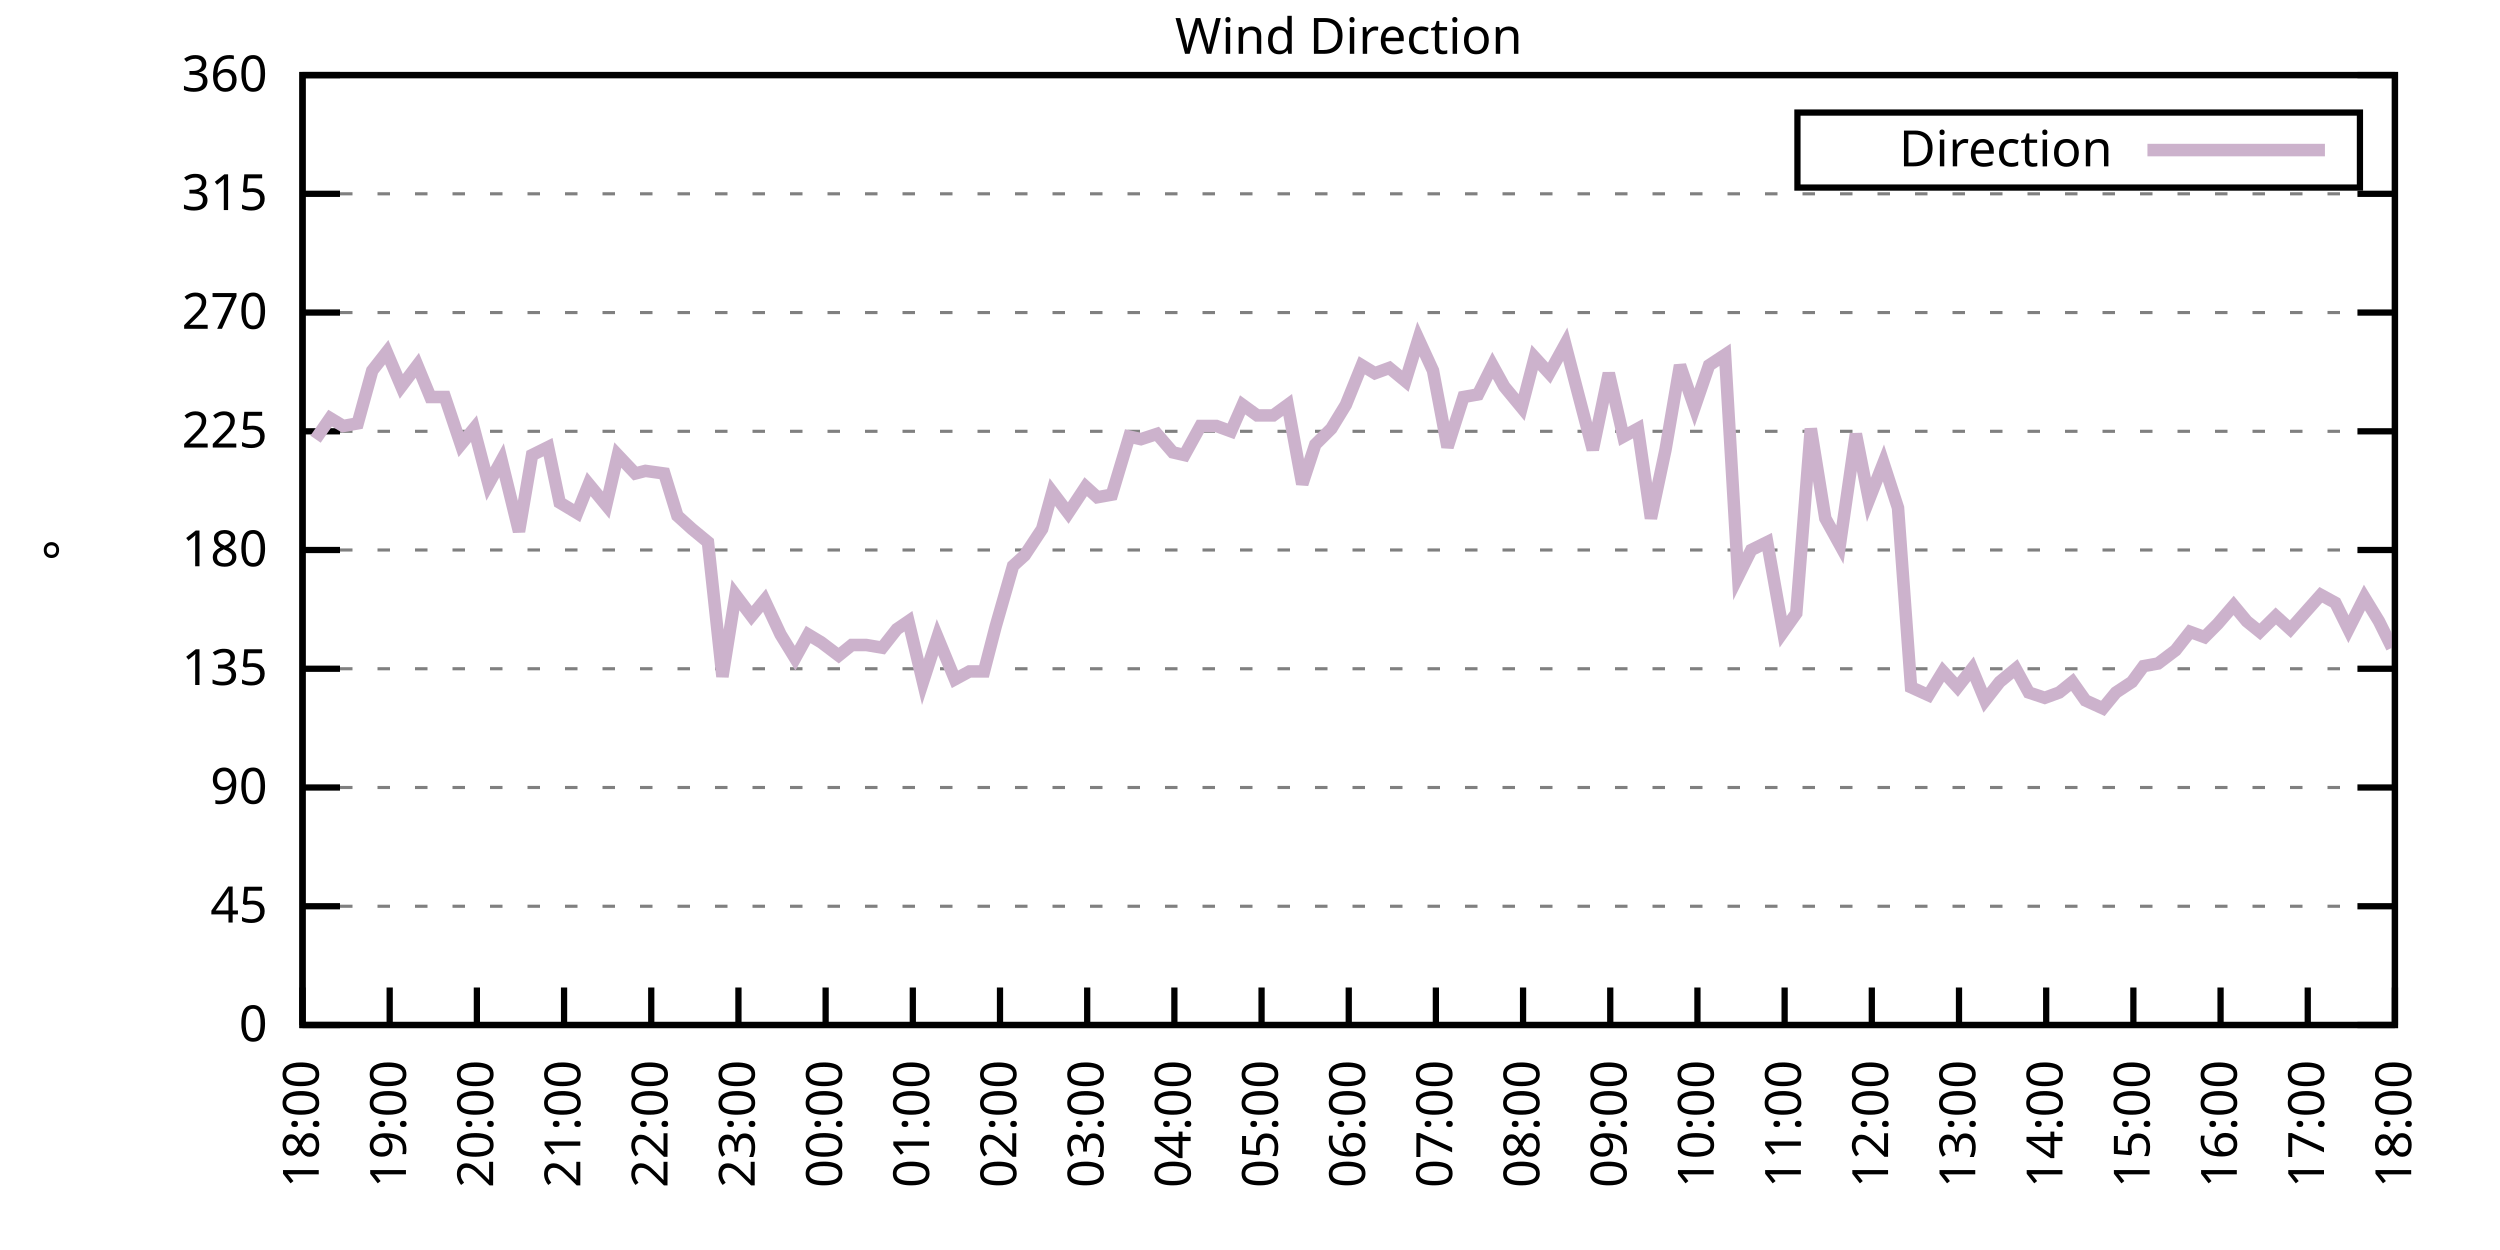
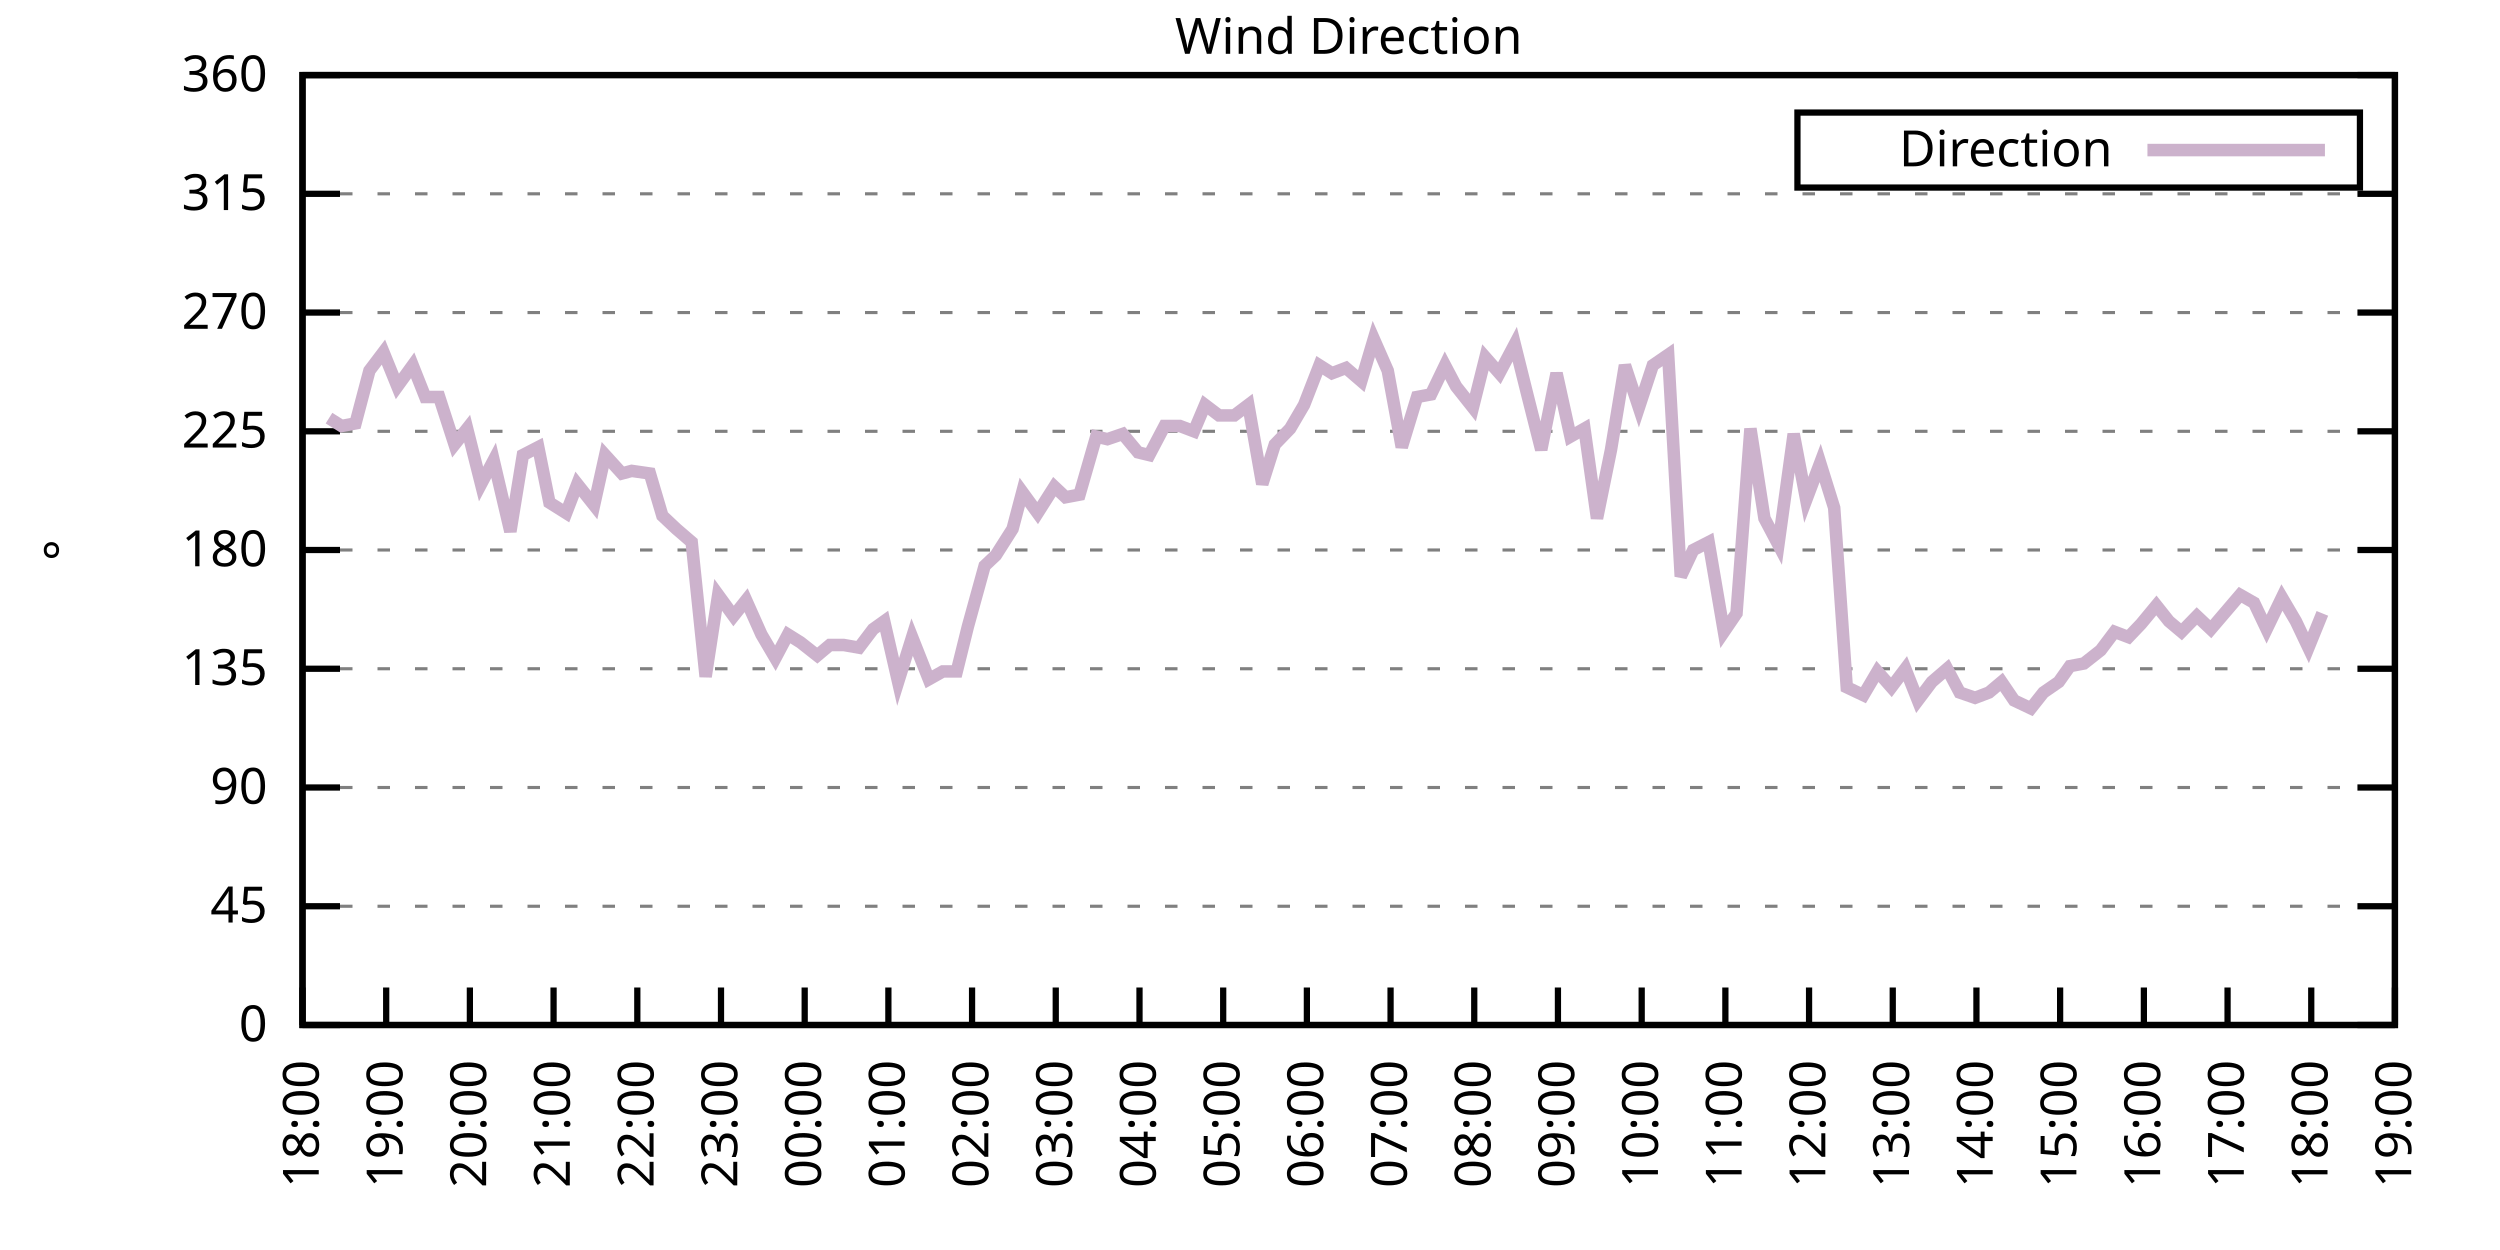
<svg xmlns="http://www.w3.org/2000/svg" xmlns:xlink="http://www.w3.org/1999/xlink" width="400" height="200" viewBox="0 0 400 200">
  <g id="gnuplot_canvas">
    <rect x="0" y="0" width="400" height="200" fill="none" />
    <defs>
      <circle id="gpDot" r="0.5" stroke-width="0.5" stroke="currentColor" />
      <path id="gpPt0" stroke-width="0.333" stroke="currentColor" d="M-1,0 h2 M0,-1 v2" />
      <path id="gpPt1" stroke-width="0.333" stroke="currentColor" d="M-1,-1 L1,1 M1,-1 L-1,1" />
      <path id="gpPt2" stroke-width="0.333" stroke="currentColor" d="M-1,0 L1,0 M0,-1 L0,1 M-1,-1 L1,1 M-1,1 L1,-1" />
      <rect id="gpPt3" stroke-width="0.333" stroke="currentColor" x="-1" y="-1" width="2" height="2" />
      <rect id="gpPt4" stroke-width="0.333" stroke="currentColor" fill="currentColor" x="-1" y="-1" width="2" height="2" />
      <circle id="gpPt5" stroke-width="0.333" stroke="currentColor" cx="0" cy="0" r="1" />
      <use xlink:href="#gpPt5" id="gpPt6" fill="currentColor" stroke="none" />
      <path id="gpPt7" stroke-width="0.333" stroke="currentColor" d="M0,-1.33 L-1.33,0.67 L1.33,0.67 z" />
      <use xlink:href="#gpPt7" id="gpPt8" fill="currentColor" stroke="none" />
      <use xlink:href="#gpPt7" id="gpPt9" stroke="currentColor" transform="rotate(180)" />
      <use xlink:href="#gpPt9" id="gpPt10" fill="currentColor" stroke="none" />
      <use xlink:href="#gpPt3" id="gpPt11" stroke="currentColor" transform="rotate(45)" />
      <use xlink:href="#gpPt11" id="gpPt12" fill="currentColor" stroke="none" />
      <path id="gpPt13" stroke-width="0.333" stroke="currentColor" d="M0,1.330 L1.265,0.411 L0.782,-1.067 L-0.782,-1.076 L-1.265,0.411 z" />
      <use xlink:href="#gpPt13" id="gpPt14" fill="currentColor" stroke="none" />
      <filter id="textbox" filterUnits="objectBoundingBox" x="0" y="0" height="1" width="1">
        <feFlood flood-color="white" flood-opacity="1" result="bgnd" />
        <feComposite in="SourceGraphic" in2="bgnd" operator="atop" />
      </filter>
      <filter id="greybox" filterUnits="objectBoundingBox" x="0" y="0" height="1" width="1">
        <feFlood flood-color="lightgrey" flood-opacity="1" result="grey" />
        <feComposite in="SourceGraphic" in2="grey" operator="atop" />
      </filter>
    </defs>
    <g fill="none" color="white" stroke="currentColor" stroke-width="1.00" stroke-linecap="butt" stroke-linejoin="miter">
</g>
    <g fill="none" color="black" stroke="currentColor" stroke-width="1.00" stroke-linecap="butt" stroke-linejoin="miter">
      <g stroke="none" shape-rendering="crispEdges">
        <polygon fill="rgb(255, 255, 255)" points="48.40,164.00 383.18,164.00 383.18,12.02 48.40,12.02 " />
      </g>
    </g>
    <g fill="none" color="black" stroke="currentColor" stroke-width="1.00" stroke-linecap="butt" stroke-linejoin="miter">
</g>
    <g fill="none" color="black" stroke="black" stroke-width="0.50" stroke-linecap="butt" stroke-linejoin="miter">
</g>
    <g fill="none" color="gray" stroke="currentColor" stroke-width="0.50" stroke-linecap="butt" stroke-linejoin="miter">
      <path stroke="gray" stroke-dasharray="2,4" class="gridline" d="M48.40,164.00 L383.19,164.00  " />
    </g>
    <g fill="none" color="gray" stroke="gray" stroke-width="1.00" stroke-linecap="butt" stroke-linejoin="miter">
</g>
    <g fill="none" color="black" stroke="currentColor" stroke-width="1.00" stroke-linecap="butt" stroke-linejoin="miter">
      <path stroke="black" d="M48.40,164.00 L54.40,164.00 M383.19,164.00 L377.19,164.00  " />
      <g transform="translate(42.80,166.60)" stroke="none" fill="black" font-family="Sans" font-size="8.00" text-anchor="end">
        <text>
          <tspan font-family="Sans"> 0</tspan>
        </text>
      </g>
    </g>
    <g fill="none" color="black" stroke="currentColor" stroke-width="1.00" stroke-linecap="butt" stroke-linejoin="miter">
</g>
    <g fill="none" color="black" stroke="black" stroke-width="0.50" stroke-linecap="butt" stroke-linejoin="miter">
</g>
    <g fill="none" color="gray" stroke="currentColor" stroke-width="0.50" stroke-linecap="butt" stroke-linejoin="miter">
      <path stroke="gray" stroke-dasharray="2,4" class="gridline" d="M48.40,145.00 L383.19,145.00  " />
    </g>
    <g fill="none" color="gray" stroke="gray" stroke-width="1.00" stroke-linecap="butt" stroke-linejoin="miter">
</g>
    <g fill="none" color="black" stroke="currentColor" stroke-width="1.00" stroke-linecap="butt" stroke-linejoin="miter">
      <path stroke="black" d="M48.40,145.00 L54.40,145.00 M383.19,145.00 L377.19,145.00  " />
      <g transform="translate(42.80,147.60)" stroke="none" fill="black" font-family="Sans" font-size="8.00" text-anchor="end">
        <text>
          <tspan font-family="Sans"> 45</tspan>
        </text>
      </g>
    </g>
    <g fill="none" color="black" stroke="currentColor" stroke-width="1.00" stroke-linecap="butt" stroke-linejoin="miter">
</g>
    <g fill="none" color="black" stroke="black" stroke-width="0.50" stroke-linecap="butt" stroke-linejoin="miter">
</g>
    <g fill="none" color="gray" stroke="currentColor" stroke-width="0.50" stroke-linecap="butt" stroke-linejoin="miter">
      <path stroke="gray" stroke-dasharray="2,4" class="gridline" d="M48.40,126.00 L383.19,126.00  " />
    </g>
    <g fill="none" color="gray" stroke="gray" stroke-width="1.00" stroke-linecap="butt" stroke-linejoin="miter">
</g>
    <g fill="none" color="black" stroke="currentColor" stroke-width="1.00" stroke-linecap="butt" stroke-linejoin="miter">
      <path stroke="black" d="M48.40,126.00 L54.40,126.00 M383.19,126.00 L377.19,126.00  " />
      <g transform="translate(42.80,128.60)" stroke="none" fill="black" font-family="Sans" font-size="8.00" text-anchor="end">
        <text>
          <tspan font-family="Sans"> 90</tspan>
        </text>
      </g>
    </g>
    <g fill="none" color="black" stroke="currentColor" stroke-width="1.00" stroke-linecap="butt" stroke-linejoin="miter">
</g>
    <g fill="none" color="black" stroke="black" stroke-width="0.50" stroke-linecap="butt" stroke-linejoin="miter">
</g>
    <g fill="none" color="gray" stroke="currentColor" stroke-width="0.50" stroke-linecap="butt" stroke-linejoin="miter">
      <path stroke="gray" stroke-dasharray="2,4" class="gridline" d="M48.40,107.00 L383.19,107.00  " />
    </g>
    <g fill="none" color="gray" stroke="gray" stroke-width="1.00" stroke-linecap="butt" stroke-linejoin="miter">
</g>
    <g fill="none" color="black" stroke="currentColor" stroke-width="1.00" stroke-linecap="butt" stroke-linejoin="miter">
      <path stroke="black" d="M48.40,107.00 L54.40,107.00 M383.19,107.00 L377.19,107.00  " />
      <g transform="translate(42.80,109.60)" stroke="none" fill="black" font-family="Sans" font-size="8.00" text-anchor="end">
        <text>
          <tspan font-family="Sans"> 135</tspan>
        </text>
      </g>
    </g>
    <g fill="none" color="black" stroke="currentColor" stroke-width="1.00" stroke-linecap="butt" stroke-linejoin="miter">
</g>
    <g fill="none" color="black" stroke="black" stroke-width="0.50" stroke-linecap="butt" stroke-linejoin="miter">
</g>
    <g fill="none" color="gray" stroke="currentColor" stroke-width="0.50" stroke-linecap="butt" stroke-linejoin="miter">
      <path stroke="gray" stroke-dasharray="2,4" class="gridline" d="M48.40,88.00 L383.19,88.00  " />
    </g>
    <g fill="none" color="gray" stroke="gray" stroke-width="1.00" stroke-linecap="butt" stroke-linejoin="miter">
</g>
    <g fill="none" color="black" stroke="currentColor" stroke-width="1.00" stroke-linecap="butt" stroke-linejoin="miter">
      <path stroke="black" d="M48.40,88.00 L54.40,88.00 M383.19,88.00 L377.19,88.00  " />
      <g transform="translate(42.80,90.60)" stroke="none" fill="black" font-family="Sans" font-size="8.00" text-anchor="end">
        <text>
          <tspan font-family="Sans"> 180</tspan>
        </text>
      </g>
    </g>
    <g fill="none" color="black" stroke="currentColor" stroke-width="1.00" stroke-linecap="butt" stroke-linejoin="miter">
</g>
    <g fill="none" color="black" stroke="black" stroke-width="0.50" stroke-linecap="butt" stroke-linejoin="miter">
</g>
    <g fill="none" color="gray" stroke="currentColor" stroke-width="0.50" stroke-linecap="butt" stroke-linejoin="miter">
      <path stroke="gray" stroke-dasharray="2,4" class="gridline" d="M48.40,69.01 L383.19,69.01  " />
    </g>
    <g fill="none" color="gray" stroke="gray" stroke-width="1.00" stroke-linecap="butt" stroke-linejoin="miter">
</g>
    <g fill="none" color="black" stroke="currentColor" stroke-width="1.00" stroke-linecap="butt" stroke-linejoin="miter">
      <path stroke="black" d="M48.40,69.01 L54.40,69.01 M383.19,69.01 L377.19,69.01  " />
      <g transform="translate(42.80,71.61)" stroke="none" fill="black" font-family="Sans" font-size="8.00" text-anchor="end">
        <text>
          <tspan font-family="Sans"> 225</tspan>
        </text>
      </g>
    </g>
    <g fill="none" color="black" stroke="currentColor" stroke-width="1.00" stroke-linecap="butt" stroke-linejoin="miter">
</g>
    <g fill="none" color="black" stroke="black" stroke-width="0.50" stroke-linecap="butt" stroke-linejoin="miter">
</g>
    <g fill="none" color="gray" stroke="currentColor" stroke-width="0.50" stroke-linecap="butt" stroke-linejoin="miter">
      <path stroke="gray" stroke-dasharray="2,4" class="gridline" d="M48.40,50.01 L383.19,50.01  " />
    </g>
    <g fill="none" color="gray" stroke="gray" stroke-width="1.00" stroke-linecap="butt" stroke-linejoin="miter">
</g>
    <g fill="none" color="black" stroke="currentColor" stroke-width="1.00" stroke-linecap="butt" stroke-linejoin="miter">
      <path stroke="black" d="M48.40,50.01 L54.40,50.01 M383.19,50.01 L377.19,50.01  " />
      <g transform="translate(42.80,52.61)" stroke="none" fill="black" font-family="Sans" font-size="8.00" text-anchor="end">
        <text>
          <tspan font-family="Sans"> 270</tspan>
        </text>
      </g>
    </g>
    <g fill="none" color="black" stroke="currentColor" stroke-width="1.00" stroke-linecap="butt" stroke-linejoin="miter">
</g>
    <g fill="none" color="black" stroke="black" stroke-width="0.50" stroke-linecap="butt" stroke-linejoin="miter">
</g>
    <g fill="none" color="gray" stroke="currentColor" stroke-width="0.50" stroke-linecap="butt" stroke-linejoin="miter">
      <path stroke="gray" stroke-dasharray="2,4" class="gridline" d="M48.40,31.01 L383.19,31.01  " />
    </g>
    <g fill="none" color="gray" stroke="gray" stroke-width="1.00" stroke-linecap="butt" stroke-linejoin="miter">
</g>
    <g fill="none" color="black" stroke="currentColor" stroke-width="1.00" stroke-linecap="butt" stroke-linejoin="miter">
      <path stroke="black" d="M48.40,31.01 L54.40,31.01 M383.19,31.01 L377.19,31.01  " />
      <g transform="translate(42.80,33.61)" stroke="none" fill="black" font-family="Sans" font-size="8.00" text-anchor="end">
        <text>
          <tspan font-family="Sans"> 315</tspan>
        </text>
      </g>
    </g>
    <g fill="none" color="black" stroke="currentColor" stroke-width="1.00" stroke-linecap="butt" stroke-linejoin="miter">
</g>
    <g fill="none" color="black" stroke="black" stroke-width="0.50" stroke-linecap="butt" stroke-linejoin="miter">
</g>
    <g fill="none" color="gray" stroke="currentColor" stroke-width="0.50" stroke-linecap="butt" stroke-linejoin="miter">
      <path stroke="gray" stroke-dasharray="2,4" class="gridline" d="M48.40,12.01 L383.19,12.01  " />
    </g>
    <g fill="none" color="gray" stroke="gray" stroke-width="1.00" stroke-linecap="butt" stroke-linejoin="miter">
</g>
    <g fill="none" color="black" stroke="currentColor" stroke-width="1.00" stroke-linecap="butt" stroke-linejoin="miter">
      <path stroke="black" d="M48.40,12.01 L54.40,12.01 M383.19,12.01 L377.19,12.01  " />
      <g transform="translate(42.80,14.61)" stroke="none" fill="black" font-family="Sans" font-size="8.00" text-anchor="end">
        <text>
          <tspan font-family="Sans"> 360</tspan>
        </text>
      </g>
    </g>
    <g fill="none" color="black" stroke="currentColor" stroke-width="1.00" stroke-linecap="butt" stroke-linejoin="miter">
      <path stroke="black" d="M48.40,164.00 L48.40,158.00  " />
      <g transform="translate(51.00,169.60) rotate(270.00)" stroke="none" fill="black" font-family="Sans" font-size="8.00" text-anchor="end">
        <text>
          <tspan font-family="Sans">18:00</tspan>
        </text>
      </g>
    </g>
    <g fill="none" color="black" stroke="currentColor" stroke-width="1.00" stroke-linecap="butt" stroke-linejoin="miter">
-       <path stroke="black" d="M62.35,164.00 L62.35,158.00  " />
-       <g transform="translate(64.95,169.60) rotate(270.00)" stroke="none" fill="black" font-family="Sans" font-size="8.00" text-anchor="end">
+       <path stroke="black" d="M61.79,164.00 L61.79,158.00  " />
+       <g transform="translate(64.39,169.60) rotate(270.00)" stroke="none" fill="black" font-family="Sans" font-size="8.00" text-anchor="end">
        <text>
          <tspan font-family="Sans">19:00</tspan>
        </text>
      </g>
    </g>
    <g fill="none" color="black" stroke="currentColor" stroke-width="1.00" stroke-linecap="butt" stroke-linejoin="miter">
-       <path stroke="black" d="M76.30,164.00 L76.30,158.00  " />
-       <g transform="translate(78.90,169.60) rotate(270.00)" stroke="none" fill="black" font-family="Sans" font-size="8.00" text-anchor="end">
+       <path stroke="black" d="M75.18,164.00 L75.18,158.00  " />
+       <g transform="translate(77.78,169.60) rotate(270.00)" stroke="none" fill="black" font-family="Sans" font-size="8.00" text-anchor="end">
        <text>
          <tspan font-family="Sans">20:00</tspan>
        </text>
      </g>
    </g>
    <g fill="none" color="black" stroke="currentColor" stroke-width="1.00" stroke-linecap="butt" stroke-linejoin="miter">
-       <path stroke="black" d="M90.25,164.00 L90.25,158.00  " />
-       <g transform="translate(92.85,169.60) rotate(270.00)" stroke="none" fill="black" font-family="Sans" font-size="8.00" text-anchor="end">
+       <path stroke="black" d="M88.57,164.00 L88.57,158.00  " />
+       <g transform="translate(91.17,169.60) rotate(270.00)" stroke="none" fill="black" font-family="Sans" font-size="8.00" text-anchor="end">
        <text>
          <tspan font-family="Sans">21:00</tspan>
        </text>
      </g>
    </g>
    <g fill="none" color="black" stroke="currentColor" stroke-width="1.00" stroke-linecap="butt" stroke-linejoin="miter">
-       <path stroke="black" d="M104.20,164.00 L104.20,158.00  " />
-       <g transform="translate(106.80,169.60) rotate(270.00)" stroke="none" fill="black" font-family="Sans" font-size="8.00" text-anchor="end">
+       <path stroke="black" d="M101.97,164.00 L101.97,158.00  " />
+       <g transform="translate(104.57,169.60) rotate(270.00)" stroke="none" fill="black" font-family="Sans" font-size="8.00" text-anchor="end">
        <text>
          <tspan font-family="Sans">22:00</tspan>
        </text>
      </g>
    </g>
    <g fill="none" color="black" stroke="currentColor" stroke-width="1.00" stroke-linecap="butt" stroke-linejoin="miter">
-       <path stroke="black" d="M118.15,164.00 L118.15,158.00  " />
-       <g transform="translate(120.75,169.60) rotate(270.00)" stroke="none" fill="black" font-family="Sans" font-size="8.00" text-anchor="end">
+       <path stroke="black" d="M115.36,164.00 L115.36,158.00  " />
+       <g transform="translate(117.96,169.60) rotate(270.00)" stroke="none" fill="black" font-family="Sans" font-size="8.00" text-anchor="end">
        <text>
          <tspan font-family="Sans">23:00</tspan>
        </text>
      </g>
    </g>
    <g fill="none" color="black" stroke="currentColor" stroke-width="1.00" stroke-linecap="butt" stroke-linejoin="miter">
-       <path stroke="black" d="M132.10,164.00 L132.10,158.00  " />
-       <g transform="translate(134.70,169.60) rotate(270.00)" stroke="none" fill="black" font-family="Sans" font-size="8.00" text-anchor="end">
+       <path stroke="black" d="M128.75,164.00 L128.75,158.00  " />
+       <g transform="translate(131.35,169.60) rotate(270.00)" stroke="none" fill="black" font-family="Sans" font-size="8.00" text-anchor="end">
        <text>
          <tspan font-family="Sans">00:00</tspan>
        </text>
      </g>
    </g>
    <g fill="none" color="black" stroke="currentColor" stroke-width="1.00" stroke-linecap="butt" stroke-linejoin="miter">
-       <path stroke="black" d="M146.05,164.00 L146.05,158.00  " />
-       <g transform="translate(148.65,169.60) rotate(270.00)" stroke="none" fill="black" font-family="Sans" font-size="8.00" text-anchor="end">
+       <path stroke="black" d="M142.14,164.00 L142.14,158.00  " />
+       <g transform="translate(144.74,169.60) rotate(270.00)" stroke="none" fill="black" font-family="Sans" font-size="8.00" text-anchor="end">
        <text>
          <tspan font-family="Sans">01:00</tspan>
        </text>
      </g>
    </g>
    <g fill="none" color="black" stroke="currentColor" stroke-width="1.00" stroke-linecap="butt" stroke-linejoin="miter">
-       <path stroke="black" d="M160.00,164.00 L160.00,158.00  " />
-       <g transform="translate(162.60,169.60) rotate(270.00)" stroke="none" fill="black" font-family="Sans" font-size="8.00" text-anchor="end">
+       <path stroke="black" d="M155.53,164.00 L155.53,158.00  " />
+       <g transform="translate(158.13,169.60) rotate(270.00)" stroke="none" fill="black" font-family="Sans" font-size="8.00" text-anchor="end">
        <text>
          <tspan font-family="Sans">02:00</tspan>
        </text>
      </g>
    </g>
    <g fill="none" color="black" stroke="currentColor" stroke-width="1.00" stroke-linecap="butt" stroke-linejoin="miter">
-       <path stroke="black" d="M173.95,164.00 L173.95,158.00  " />
-       <g transform="translate(176.55,169.60) rotate(270.00)" stroke="none" fill="black" font-family="Sans" font-size="8.00" text-anchor="end">
+       <path stroke="black" d="M168.92,164.00 L168.92,158.00  " />
+       <g transform="translate(171.52,169.60) rotate(270.00)" stroke="none" fill="black" font-family="Sans" font-size="8.00" text-anchor="end">
        <text>
          <tspan font-family="Sans">03:00</tspan>
        </text>
      </g>
    </g>
    <g fill="none" color="black" stroke="currentColor" stroke-width="1.00" stroke-linecap="butt" stroke-linejoin="miter">
-       <path stroke="black" d="M187.90,164.00 L187.90,158.00  " />
-       <g transform="translate(190.50,169.60) rotate(270.00)" stroke="none" fill="black" font-family="Sans" font-size="8.00" text-anchor="end">
+       <path stroke="black" d="M182.32,164.00 L182.32,158.00  " />
+       <g transform="translate(184.92,169.60) rotate(270.00)" stroke="none" fill="black" font-family="Sans" font-size="8.00" text-anchor="end">
        <text>
          <tspan font-family="Sans">04:00</tspan>
        </text>
      </g>
    </g>
    <g fill="none" color="black" stroke="currentColor" stroke-width="1.00" stroke-linecap="butt" stroke-linejoin="miter">
-       <path stroke="black" d="M201.85,164.00 L201.85,158.00  " />
-       <g transform="translate(204.45,169.60) rotate(270.00)" stroke="none" fill="black" font-family="Sans" font-size="8.00" text-anchor="end">
+       <path stroke="black" d="M195.71,164.00 L195.71,158.00  " />
+       <g transform="translate(198.31,169.60) rotate(270.00)" stroke="none" fill="black" font-family="Sans" font-size="8.00" text-anchor="end">
        <text>
          <tspan font-family="Sans">05:00</tspan>
        </text>
      </g>
    </g>
    <g fill="none" color="black" stroke="currentColor" stroke-width="1.00" stroke-linecap="butt" stroke-linejoin="miter">
-       <path stroke="black" d="M215.80,164.00 L215.80,158.00  " />
-       <g transform="translate(218.40,169.60) rotate(270.00)" stroke="none" fill="black" font-family="Sans" font-size="8.00" text-anchor="end">
+       <path stroke="black" d="M209.10,164.00 L209.10,158.00  " />
+       <g transform="translate(211.70,169.60) rotate(270.00)" stroke="none" fill="black" font-family="Sans" font-size="8.00" text-anchor="end">
        <text>
          <tspan font-family="Sans">06:00</tspan>
        </text>
      </g>
    </g>
    <g fill="none" color="black" stroke="currentColor" stroke-width="1.00" stroke-linecap="butt" stroke-linejoin="miter">
-       <path stroke="black" d="M229.74,164.00 L229.74,158.00  " />
-       <g transform="translate(232.34,169.60) rotate(270.00)" stroke="none" fill="black" font-family="Sans" font-size="8.00" text-anchor="end">
+       <path stroke="black" d="M222.49,164.00 L222.49,158.00  " />
+       <g transform="translate(225.09,169.60) rotate(270.00)" stroke="none" fill="black" font-family="Sans" font-size="8.00" text-anchor="end">
        <text>
          <tspan font-family="Sans">07:00</tspan>
        </text>
      </g>
    </g>
    <g fill="none" color="black" stroke="currentColor" stroke-width="1.00" stroke-linecap="butt" stroke-linejoin="miter">
-       <path stroke="black" d="M243.69,164.00 L243.69,158.00  " />
-       <g transform="translate(246.29,169.60) rotate(270.00)" stroke="none" fill="black" font-family="Sans" font-size="8.00" text-anchor="end">
+       <path stroke="black" d="M235.88,164.00 L235.88,158.00  " />
+       <g transform="translate(238.48,169.60) rotate(270.00)" stroke="none" fill="black" font-family="Sans" font-size="8.00" text-anchor="end">
        <text>
          <tspan font-family="Sans">08:00</tspan>
        </text>
      </g>
    </g>
    <g fill="none" color="black" stroke="currentColor" stroke-width="1.00" stroke-linecap="butt" stroke-linejoin="miter">
-       <path stroke="black" d="M257.64,164.00 L257.64,158.00  " />
-       <g transform="translate(260.24,169.60) rotate(270.00)" stroke="none" fill="black" font-family="Sans" font-size="8.00" text-anchor="end">
+       <path stroke="black" d="M249.27,164.00 L249.27,158.00  " />
+       <g transform="translate(251.87,169.60) rotate(270.00)" stroke="none" fill="black" font-family="Sans" font-size="8.00" text-anchor="end">
        <text>
          <tspan font-family="Sans">09:00</tspan>
        </text>
      </g>
    </g>
    <g fill="none" color="black" stroke="currentColor" stroke-width="1.00" stroke-linecap="butt" stroke-linejoin="miter">
-       <path stroke="black" d="M271.59,164.00 L271.59,158.00  " />
-       <g transform="translate(274.19,169.60) rotate(270.00)" stroke="none" fill="black" font-family="Sans" font-size="8.00" text-anchor="end">
+       <path stroke="black" d="M262.67,164.00 L262.67,158.00  " />
+       <g transform="translate(265.27,169.60) rotate(270.00)" stroke="none" fill="black" font-family="Sans" font-size="8.00" text-anchor="end">
        <text>
          <tspan font-family="Sans">10:00</tspan>
        </text>
      </g>
    </g>
    <g fill="none" color="black" stroke="currentColor" stroke-width="1.00" stroke-linecap="butt" stroke-linejoin="miter">
-       <path stroke="black" d="M285.54,164.00 L285.54,158.00  " />
-       <g transform="translate(288.14,169.60) rotate(270.00)" stroke="none" fill="black" font-family="Sans" font-size="8.00" text-anchor="end">
+       <path stroke="black" d="M276.06,164.00 L276.06,158.00  " />
+       <g transform="translate(278.66,169.60) rotate(270.00)" stroke="none" fill="black" font-family="Sans" font-size="8.00" text-anchor="end">
        <text>
          <tspan font-family="Sans">11:00</tspan>
        </text>
      </g>
    </g>
    <g fill="none" color="black" stroke="currentColor" stroke-width="1.00" stroke-linecap="butt" stroke-linejoin="miter">
-       <path stroke="black" d="M299.49,164.00 L299.49,158.00  " />
-       <g transform="translate(302.09,169.60) rotate(270.00)" stroke="none" fill="black" font-family="Sans" font-size="8.00" text-anchor="end">
+       <path stroke="black" d="M289.45,164.00 L289.45,158.00  " />
+       <g transform="translate(292.05,169.60) rotate(270.00)" stroke="none" fill="black" font-family="Sans" font-size="8.00" text-anchor="end">
        <text>
          <tspan font-family="Sans">12:00</tspan>
        </text>
      </g>
    </g>
    <g fill="none" color="black" stroke="currentColor" stroke-width="1.00" stroke-linecap="butt" stroke-linejoin="miter">
-       <path stroke="black" d="M313.44,164.00 L313.44,158.00  " />
-       <g transform="translate(316.04,169.60) rotate(270.00)" stroke="none" fill="black" font-family="Sans" font-size="8.00" text-anchor="end">
+       <path stroke="black" d="M302.84,164.00 L302.84,158.00  " />
+       <g transform="translate(305.44,169.60) rotate(270.00)" stroke="none" fill="black" font-family="Sans" font-size="8.00" text-anchor="end">
        <text>
          <tspan font-family="Sans">13:00</tspan>
        </text>
      </g>
    </g>
    <g fill="none" color="black" stroke="currentColor" stroke-width="1.00" stroke-linecap="butt" stroke-linejoin="miter">
-       <path stroke="black" d="M327.39,164.00 L327.39,158.00  " />
-       <g transform="translate(329.99,169.60) rotate(270.00)" stroke="none" fill="black" font-family="Sans" font-size="8.00" text-anchor="end">
+       <path stroke="black" d="M316.23,164.00 L316.23,158.00  " />
+       <g transform="translate(318.83,169.60) rotate(270.00)" stroke="none" fill="black" font-family="Sans" font-size="8.00" text-anchor="end">
        <text>
          <tspan font-family="Sans">14:00</tspan>
        </text>
      </g>
    </g>
    <g fill="none" color="black" stroke="currentColor" stroke-width="1.00" stroke-linecap="butt" stroke-linejoin="miter">
-       <path stroke="black" d="M341.34,164.00 L341.34,158.00  " />
-       <g transform="translate(343.94,169.60) rotate(270.00)" stroke="none" fill="black" font-family="Sans" font-size="8.00" text-anchor="end">
+       <path stroke="black" d="M329.62,164.00 L329.62,158.00  " />
+       <g transform="translate(332.22,169.60) rotate(270.00)" stroke="none" fill="black" font-family="Sans" font-size="8.00" text-anchor="end">
        <text>
          <tspan font-family="Sans">15:00</tspan>
        </text>
      </g>
    </g>
    <g fill="none" color="black" stroke="currentColor" stroke-width="1.00" stroke-linecap="butt" stroke-linejoin="miter">
-       <path stroke="black" d="M355.29,164.00 L355.29,158.00  " />
-       <g transform="translate(357.89,169.60) rotate(270.00)" stroke="none" fill="black" font-family="Sans" font-size="8.00" text-anchor="end">
+       <path stroke="black" d="M343.02,164.00 L343.02,158.00  " />
+       <g transform="translate(345.62,169.60) rotate(270.00)" stroke="none" fill="black" font-family="Sans" font-size="8.00" text-anchor="end">
        <text>
          <tspan font-family="Sans">16:00</tspan>
        </text>
      </g>
    </g>
    <g fill="none" color="black" stroke="currentColor" stroke-width="1.00" stroke-linecap="butt" stroke-linejoin="miter">
-       <path stroke="black" d="M369.24,164.00 L369.24,158.00  " />
-       <g transform="translate(371.84,169.60) rotate(270.00)" stroke="none" fill="black" font-family="Sans" font-size="8.00" text-anchor="end">
+       <path stroke="black" d="M356.41,164.00 L356.41,158.00  " />
+       <g transform="translate(359.01,169.60) rotate(270.00)" stroke="none" fill="black" font-family="Sans" font-size="8.00" text-anchor="end">
        <text>
          <tspan font-family="Sans">17:00</tspan>
+         </text>
+       </g>
+     </g>
+     <g fill="none" color="black" stroke="currentColor" stroke-width="1.00" stroke-linecap="butt" stroke-linejoin="miter">
+       <path stroke="black" d="M369.80,164.00 L369.80,158.00  " />
+       <g transform="translate(372.40,169.60) rotate(270.00)" stroke="none" fill="black" font-family="Sans" font-size="8.00" text-anchor="end">
+         <text>
+           <tspan font-family="Sans">18:00</tspan>
        </text>
      </g>
    </g>
    <g fill="none" color="black" stroke="currentColor" stroke-width="1.00" stroke-linecap="butt" stroke-linejoin="miter">
      <path stroke="black" d="M383.19,164.00 L383.19,158.00  " />
      <g transform="translate(385.79,169.60) rotate(270.00)" stroke="none" fill="black" font-family="Sans" font-size="8.00" text-anchor="end">
        <text>
-           <tspan font-family="Sans">18:00</tspan>
+           <tspan font-family="Sans">19:00</tspan>
        </text>
      </g>
    </g>
    <g fill="none" color="black" stroke="currentColor" stroke-width="1.00" stroke-linecap="butt" stroke-linejoin="miter">
</g>
    <g fill="none" color="black" stroke="currentColor" stroke-width="1.00" stroke-linecap="butt" stroke-linejoin="miter">
      <path stroke="black" d="M48.40,12.01 L48.40,164.00 L383.19,164.00 L383.19,12.01 L48.40,12.01 Z  " />
    </g>
    <g fill="none" color="black" stroke="currentColor" stroke-width="1.00" stroke-linecap="butt" stroke-linejoin="miter">
</g>
    <g fill="none" color="black" stroke="currentColor" stroke-width="1.00" stroke-linecap="butt" stroke-linejoin="miter">
      <path stroke="black" d="M287.59,30.01 L287.59,18.01 L377.59,18.01 L377.59,30.01 L287.59,30.01 Z  " />
    </g>
    <g id="Wind_direction_plot_1">
      <g fill="none" color="white" stroke="black" stroke-width="2.00" stroke-linecap="butt" stroke-linejoin="miter">
</g>
      <g fill="none" color="black" stroke="currentColor" stroke-width="2.00" stroke-linecap="butt" stroke-linejoin="miter">
        <g transform="translate(337.99,26.61)" stroke="none" fill="black" font-family="Sans" font-size="8.00" text-anchor="end">
          <text>
            <tspan font-family="Sans">Direction</tspan>
          </text>
        </g>
      </g>
      <g fill="none" color="black" stroke="currentColor" stroke-width="2.00" stroke-linecap="butt" stroke-linejoin="miter">
-         <path stroke="rgb(204, 178, 204)" d="M343.59,24.01 L371.99,24.01 M50.49,70.27 L52.82,66.90 L54.91,68.16 L57.23,67.74 L59.56,59.30 L61.88,56.34   L64.21,61.83 L66.77,58.45 L68.86,63.52 L71.18,63.52 L73.74,71.12 L75.83,68.58 L78.16,77.45 L80.25,73.65   L83.04,85.05 L85.13,72.81 L87.69,71.54 L89.55,80.41 L92.34,82.09 L94.20,77.45 L96.99,80.83 L98.85,72.81   L101.64,75.76 L103.27,75.34 L106.29,75.76 L108.38,82.52 L110.71,84.63 L113.27,86.74 L115.59,108.27 L117.68,95.18   L120.24,98.56 L122.33,96.03 L124.89,101.52 L127.22,105.31 L129.31,101.52 L131.40,102.78 L134.19,104.89 L136.28,103.20   L138.61,103.20 L141.16,103.63 L143.49,100.67 L145.35,99.40 L147.67,109.11 L150.00,101.94 L152.79,108.69 L155.11,107.43   L157.44,107.43 L159.30,100.25 L162.09,90.54 L163.95,88.85 L166.74,84.63 L168.37,78.72 L170.92,82.09 L173.71,77.87   L175.57,79.56 L177.90,79.14 L180.69,69.85 L182.55,70.27 L185.11,69.43 L187.66,72.38 L189.52,72.81 L192.08,68.16   L194.64,68.16 L196.96,69.01 L198.82,64.78 L201.15,66.47 L203.71,66.47 L206.03,64.78 L208.36,77.45 L210.45,71.12   L213.01,68.58 L215.33,64.78 L217.89,58.45 L219.98,59.72 L222.30,58.87 L224.86,60.98 L226.95,54.23 L229.28,59.30   L231.60,71.54 L234.16,63.52 L236.49,63.10 L238.81,58.45 L240.67,61.83 L243.46,65.21 L245.55,57.18 L247.88,59.72   L250.44,55.07 L252.53,63.10 L254.85,71.96 L257.41,59.72 L259.74,69.85 L262.06,68.58 L264.15,82.94 L266.48,71.96   L268.80,58.45 L271.13,65.21 L273.45,58.45 L276.01,56.76 L278.10,92.23 L280.20,88.00 L282.75,86.74 L285.31,101.09   L287.40,98.14 L289.73,68.58 L292.05,82.94 L294.38,87.16 L296.94,69.43 L299.03,79.98 L301.35,74.07 L303.68,81.25   L305.77,109.96 L308.56,111.23 L310.88,107.43 L313.21,109.96 L315.53,107.00 L317.63,112.07 L319.95,109.11 L322.51,107.00   L324.60,110.80 L327.16,111.65 L329.48,110.80 L331.58,109.11 L333.67,112.07 L336.46,113.34 L338.55,110.80 L341.11,109.11   L342.97,106.58 L345.29,106.16 L348.08,104.05 L350.41,101.09 L352.73,101.94 L354.83,99.83 L357.38,96.87 L359.48,99.40   L361.57,101.09 L364.13,98.56 L366.45,100.67 L371.33,95.18 L373.66,96.45 L375.75,100.67 L378.31,95.60 L380.63,99.40   L382.73,103.63  " />
+         <path stroke="rgb(204, 178, 204)" d="M343.59,24.01 L371.99,24.01 M52.64,66.90 L54.65,68.16 L56.88,67.74 L59.11,59.30 L61.35,56.34 L63.58,61.83   L66.03,58.45 L68.04,63.52 L70.27,63.52 L72.73,71.12 L74.74,68.58 L76.97,77.45 L78.98,73.65 L81.66,85.05   L83.66,72.81 L86.12,71.54 L87.91,80.41 L90.58,82.09 L92.37,77.45 L95.05,80.83 L96.83,72.81 L99.51,75.76   L101.07,75.34 L103.98,75.76 L105.98,82.52 L108.22,84.63 L110.67,86.74 L112.90,108.27 L114.91,95.18 L117.37,98.56   L119.38,96.03 L121.83,101.52 L124.06,105.31 L126.07,101.52 L128.08,102.78 L130.76,104.89 L132.77,103.20 L135.00,103.20   L137.45,103.63 L139.69,100.67 L141.47,99.40 L143.70,109.11 L145.94,101.94 L148.61,108.69 L150.85,107.43 L153.08,107.43   L154.86,100.25 L157.54,90.54 L159.33,88.85 L162.01,84.63 L163.57,78.72 L166.02,82.09 L168.70,77.87 L170.49,79.56   L172.72,79.14 L175.40,69.85 L177.18,70.27 L179.64,69.43 L182.09,72.38 L183.88,72.81 L186.33,68.16 L188.79,68.16   L191.02,69.01 L192.81,64.78 L195.04,66.47 L197.49,66.47 L199.73,64.78 L201.96,77.45 L203.97,71.12 L206.42,68.58   L208.65,64.78 L211.11,58.45 L213.12,59.72 L215.35,58.87 L217.80,60.98 L219.81,54.23 L222.04,59.30 L224.28,71.54   L226.73,63.52 L228.96,63.10 L231.20,58.45 L232.98,61.83 L235.66,65.21 L237.67,57.18 L239.90,59.72 L242.36,55.07   L244.36,63.10 L246.60,71.96 L249.05,59.72 L251.28,69.85 L253.51,68.58 L255.52,82.94 L257.76,71.96 L259.99,58.45   L262.22,65.21 L264.45,58.45 L266.91,56.76 L268.92,92.23 L270.92,88.00 L273.38,86.74 L275.83,101.09 L277.84,98.14   L280.07,68.58 L282.31,82.94 L284.54,87.16 L286.99,69.43 L289.00,79.98 L291.23,74.07 L293.47,81.25 L295.48,109.96   L298.15,111.23 L300.39,107.43 L302.62,109.96 L304.85,107.00 L306.86,112.07 L309.09,109.11 L311.54,107.00 L313.55,110.80   L316.01,111.65 L318.24,110.80 L320.25,109.11 L322.26,112.07 L324.94,113.34 L326.95,110.80 L329.40,109.11 L331.19,106.58   L333.42,106.16 L336.10,104.05 L338.33,101.09 L340.56,101.94 L342.57,99.83 L345.02,96.87 L347.03,99.40 L349.04,101.09   L351.50,98.56 L353.73,100.67 L358.42,95.18 L360.65,96.45 L362.66,100.67 L365.11,95.60 L367.34,99.40 L369.35,103.63   L371.58,98.14  " />
      </g>
    </g>
    <g fill="none" color="black" stroke="currentColor" stroke-width="2.00" stroke-linecap="butt" stroke-linejoin="miter">
</g>
    <g fill="none" color="black" stroke="black" stroke-width="1.00" stroke-linecap="butt" stroke-linejoin="miter">
</g>
    <g fill="none" color="black" stroke="currentColor" stroke-width="1.00" stroke-linecap="butt" stroke-linejoin="miter">
      <path stroke="black" d="M48.40,12.01 L48.40,164.00 L383.19,164.00 L383.19,12.01 L48.40,12.01 Z  " />
      <g transform="translate(12.80,88.01) rotate(270.00)" stroke="none" fill="black" font-family="Sans" font-size="8.00" text-anchor="middle">
        <text>
          <tspan font-family="Sans">°</tspan>
        </text>
      </g>
    </g>
    <g fill="none" color="black" stroke="currentColor" stroke-width="1.00" stroke-linecap="butt" stroke-linejoin="miter">
</g>
    <g fill="none" color="black" stroke="currentColor" stroke-width="1.00" stroke-linecap="butt" stroke-linejoin="miter">
      <g transform="translate(215.79,8.61)" stroke="none" fill="black" font-family="Sans" font-size="8.00" text-anchor="middle">
        <text>
          <tspan font-family="Sans">Wind Direction</tspan>
        </text>
      </g>
    </g>
    <g fill="none" color="black" stroke="currentColor" stroke-width="1.00" stroke-linecap="butt" stroke-linejoin="miter">
</g>
  </g>
</svg>
